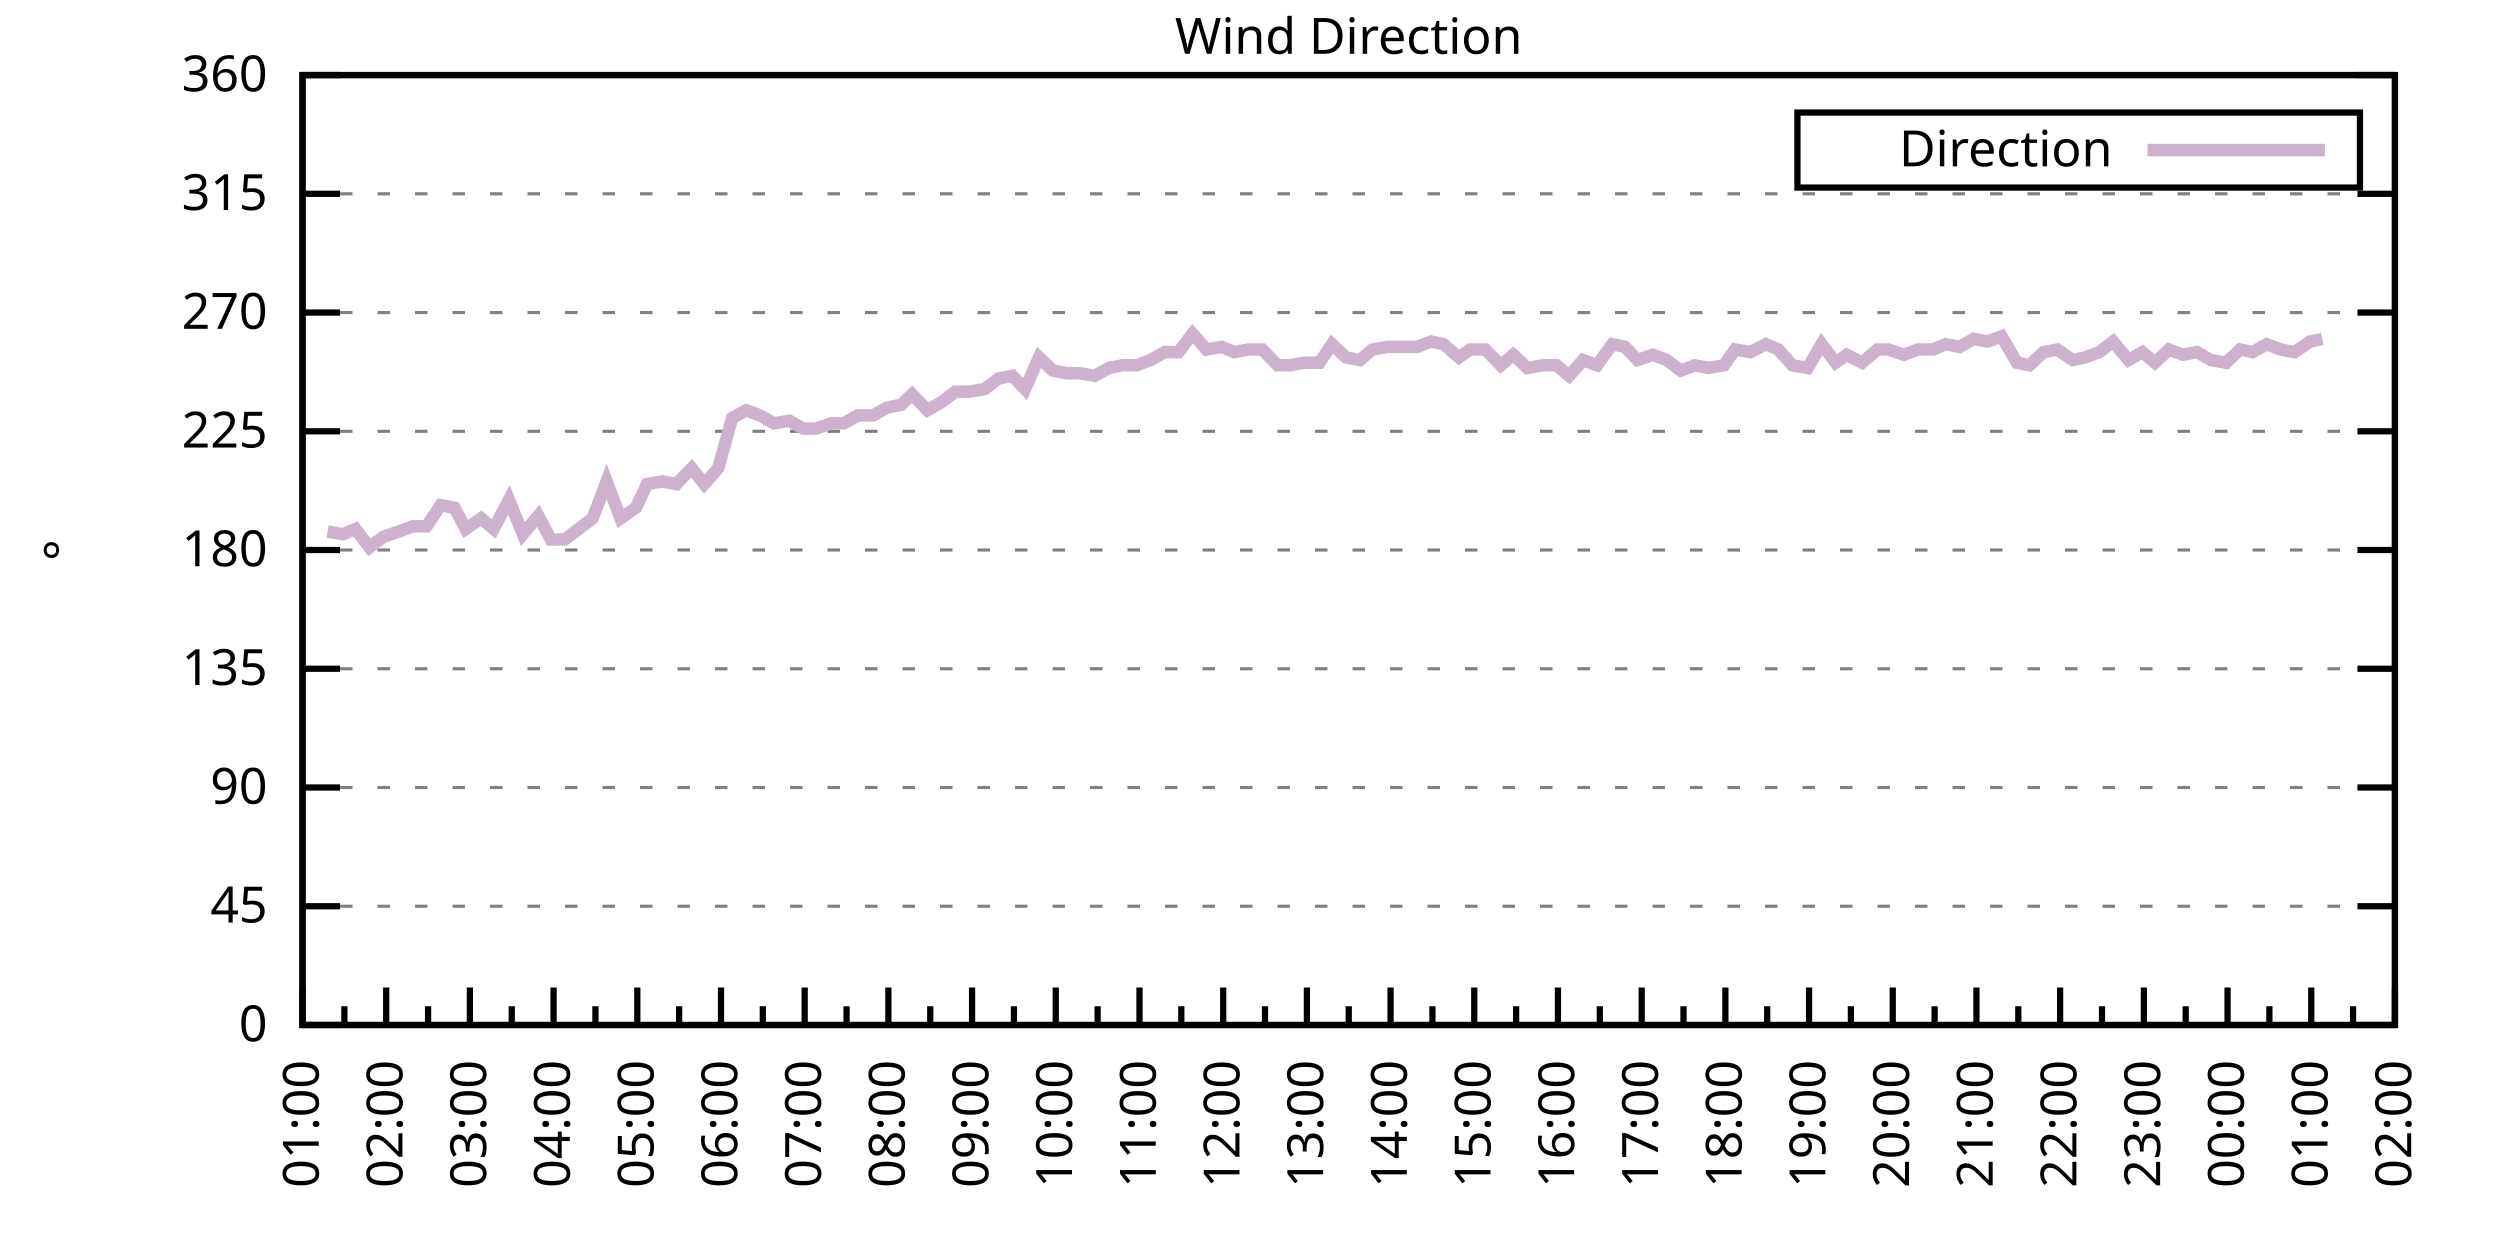
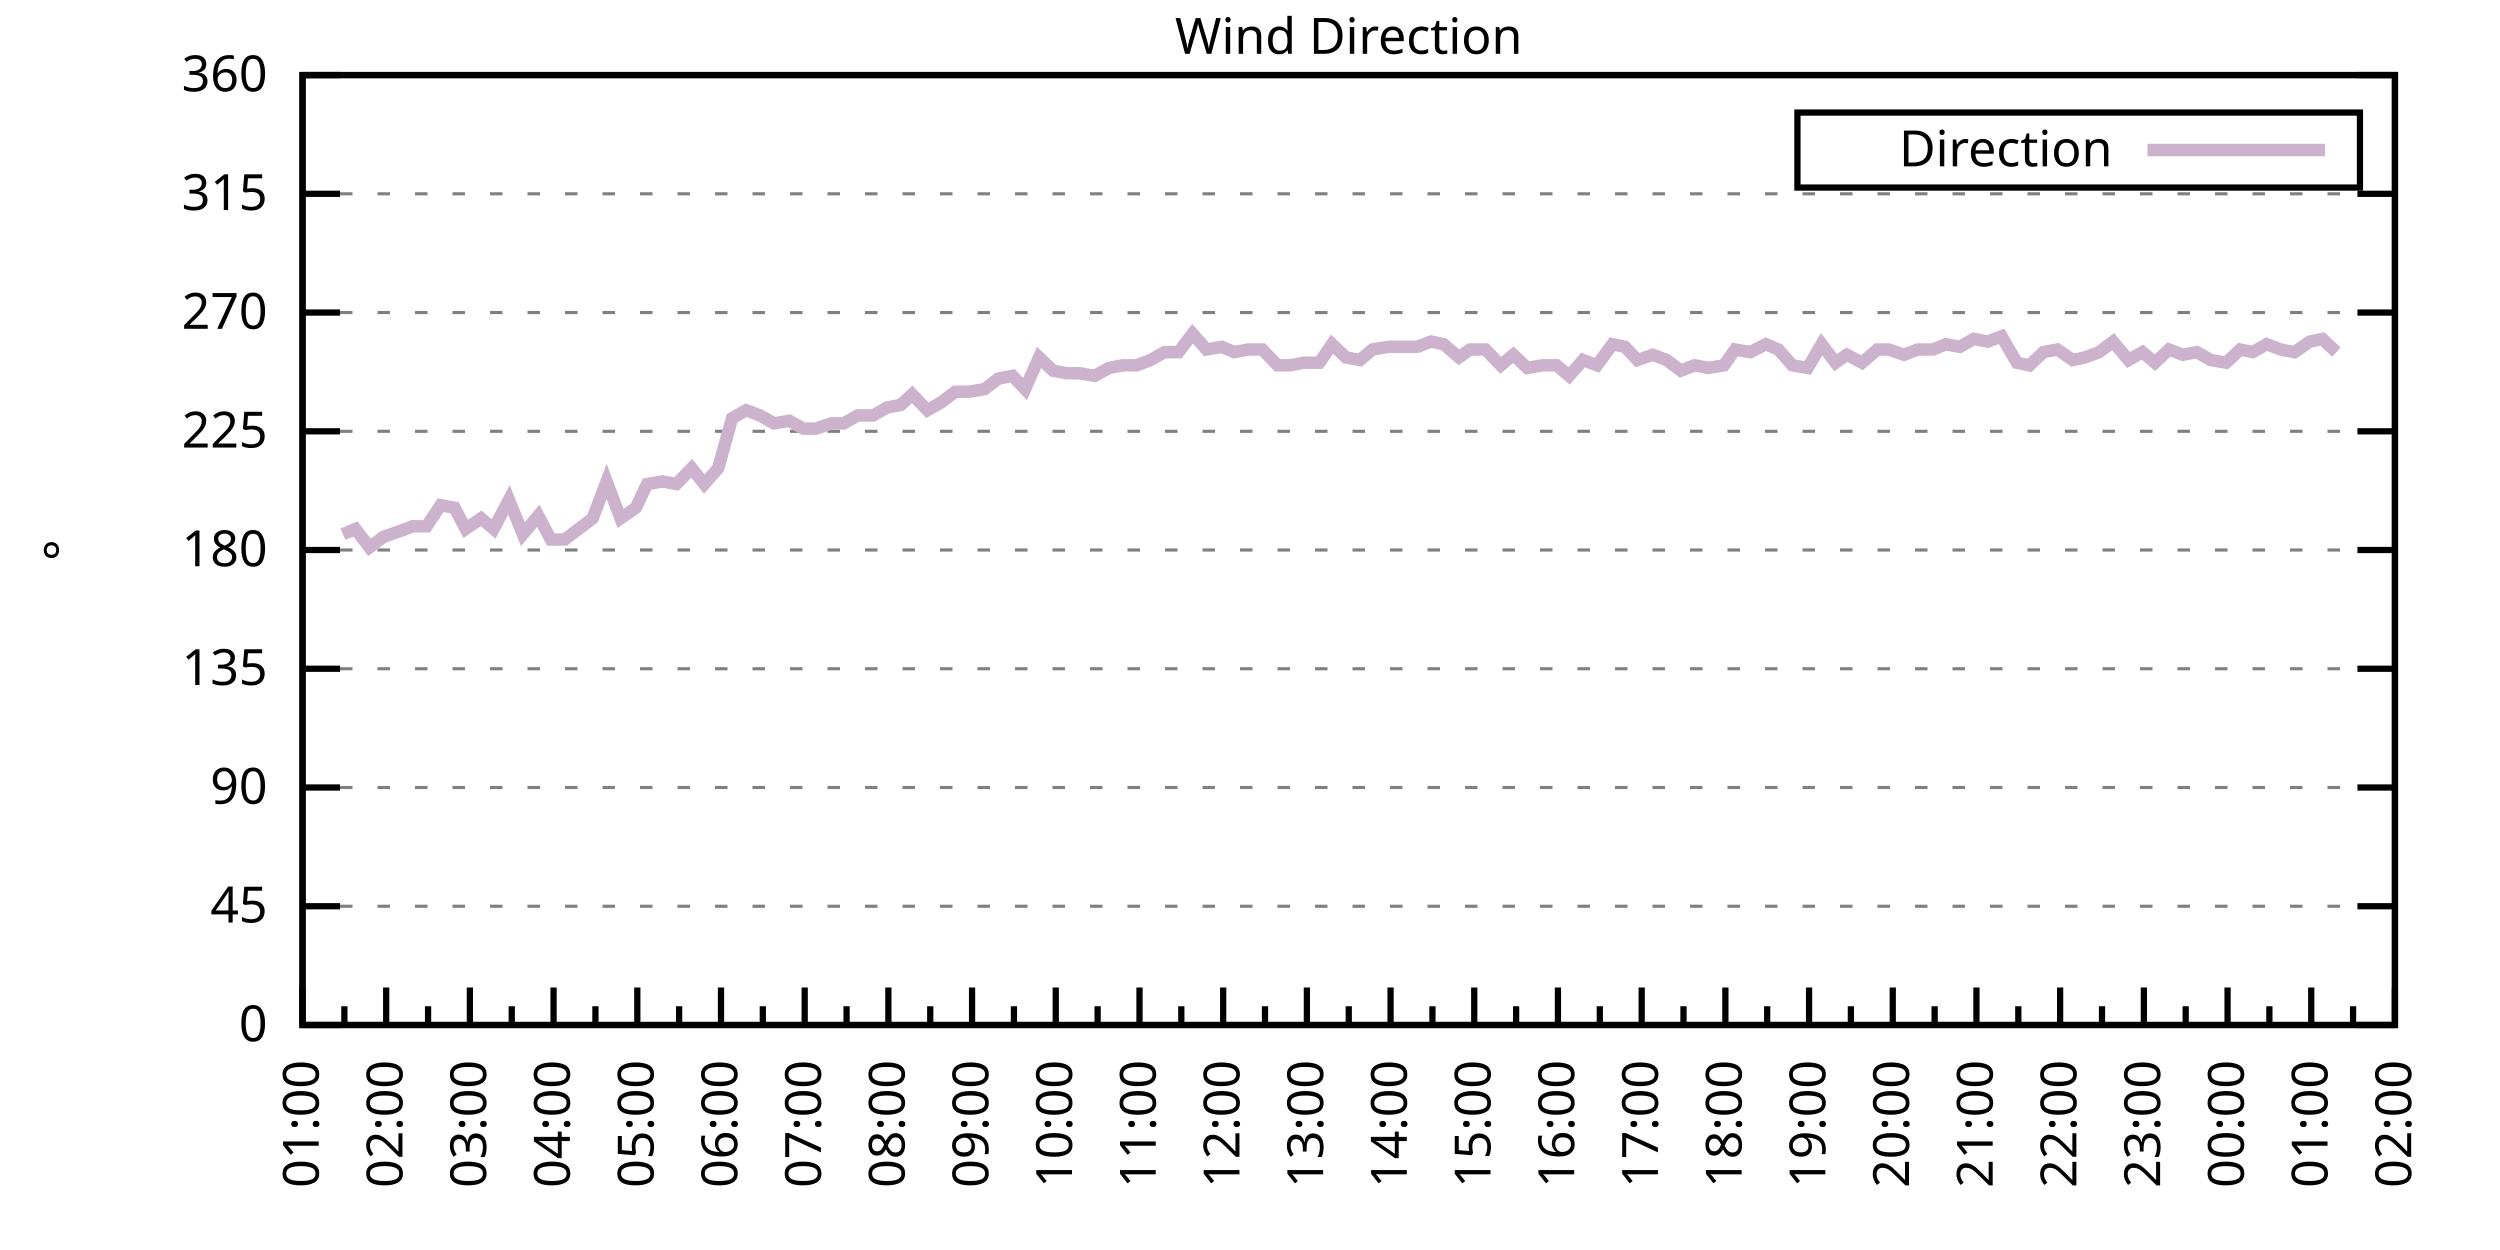
<svg xmlns="http://www.w3.org/2000/svg" xmlns:xlink="http://www.w3.org/1999/xlink" width="400" height="200" viewBox="0 0 400 200">
  <g id="gnuplot_canvas">
    <rect x="0" y="0" width="400" height="200" fill="none" />
    <defs>
      <circle id="gpDot" r="0.5" stroke-width="0.5" stroke="currentColor" />
      <path id="gpPt0" stroke-width="0.333" stroke="currentColor" d="M-1,0 h2 M0,-1 v2" />
      <path id="gpPt1" stroke-width="0.333" stroke="currentColor" d="M-1,-1 L1,1 M1,-1 L-1,1" />
      <path id="gpPt2" stroke-width="0.333" stroke="currentColor" d="M-1,0 L1,0 M0,-1 L0,1 M-1,-1 L1,1 M-1,1 L1,-1" />
      <rect id="gpPt3" stroke-width="0.333" stroke="currentColor" x="-1" y="-1" width="2" height="2" />
      <rect id="gpPt4" stroke-width="0.333" stroke="currentColor" fill="currentColor" x="-1" y="-1" width="2" height="2" />
      <circle id="gpPt5" stroke-width="0.333" stroke="currentColor" cx="0" cy="0" r="1" />
      <use xlink:href="#gpPt5" id="gpPt6" fill="currentColor" stroke="none" />
      <path id="gpPt7" stroke-width="0.333" stroke="currentColor" d="M0,-1.33 L-1.33,0.67 L1.33,0.67 z" />
      <use xlink:href="#gpPt7" id="gpPt8" fill="currentColor" stroke="none" />
      <use xlink:href="#gpPt7" id="gpPt9" stroke="currentColor" transform="rotate(180)" />
      <use xlink:href="#gpPt9" id="gpPt10" fill="currentColor" stroke="none" />
      <use xlink:href="#gpPt3" id="gpPt11" stroke="currentColor" transform="rotate(45)" />
      <use xlink:href="#gpPt11" id="gpPt12" fill="currentColor" stroke="none" />
      <path id="gpPt13" stroke-width="0.333" stroke="currentColor" d="M0,1.330 L1.265,0.411 L0.782,-1.067 L-0.782,-1.076 L-1.265,0.411 z" />
      <use xlink:href="#gpPt13" id="gpPt14" fill="currentColor" stroke="none" />
      <filter id="textbox" filterUnits="objectBoundingBox" x="0" y="0" height="1" width="1">
        <feFlood flood-color="white" flood-opacity="1" result="bgnd" />
        <feComposite in="SourceGraphic" in2="bgnd" operator="atop" />
      </filter>
      <filter id="greybox" filterUnits="objectBoundingBox" x="0" y="0" height="1" width="1">
        <feFlood flood-color="lightgrey" flood-opacity="1" result="grey" />
        <feComposite in="SourceGraphic" in2="grey" operator="atop" />
      </filter>
    </defs>
    <g fill="none" color="white" stroke="currentColor" stroke-width="1.00" stroke-linecap="butt" stroke-linejoin="miter">
</g>
    <g fill="none" color="black" stroke="currentColor" stroke-width="1.00" stroke-linecap="butt" stroke-linejoin="miter">
      <g stroke="none" shape-rendering="crispEdges">
        <polygon fill="rgb(255, 255, 255)" points="48.40,164.00 383.18,164.00 383.18,12.02 48.40,12.02 " />
      </g>
    </g>
    <g fill="none" color="black" stroke="currentColor" stroke-width="1.00" stroke-linecap="butt" stroke-linejoin="miter">
</g>
    <g fill="none" color="black" stroke="black" stroke-width="0.50" stroke-linecap="butt" stroke-linejoin="miter">
</g>
    <g fill="none" color="gray" stroke="currentColor" stroke-width="0.50" stroke-linecap="butt" stroke-linejoin="miter">
      <path stroke="gray" stroke-dasharray="2,4" class="gridline" d="M48.40,164.00 L383.19,164.00  " />
    </g>
    <g fill="none" color="gray" stroke="gray" stroke-width="1.00" stroke-linecap="butt" stroke-linejoin="miter">
</g>
    <g fill="none" color="black" stroke="currentColor" stroke-width="1.00" stroke-linecap="butt" stroke-linejoin="miter">
      <path stroke="black" d="M48.40,164.00 L54.40,164.00 M383.19,164.00 L377.19,164.00  " />
      <g transform="translate(42.80,166.60)" stroke="none" fill="black" font-family="Sans" font-size="8.00" text-anchor="end">
        <text>
          <tspan font-family="Sans"> 0</tspan>
        </text>
      </g>
    </g>
    <g fill="none" color="black" stroke="currentColor" stroke-width="1.00" stroke-linecap="butt" stroke-linejoin="miter">
</g>
    <g fill="none" color="black" stroke="black" stroke-width="0.50" stroke-linecap="butt" stroke-linejoin="miter">
</g>
    <g fill="none" color="gray" stroke="currentColor" stroke-width="0.50" stroke-linecap="butt" stroke-linejoin="miter">
      <path stroke="gray" stroke-dasharray="2,4" class="gridline" d="M48.40,145.00 L383.19,145.00  " />
    </g>
    <g fill="none" color="gray" stroke="gray" stroke-width="1.00" stroke-linecap="butt" stroke-linejoin="miter">
</g>
    <g fill="none" color="black" stroke="currentColor" stroke-width="1.00" stroke-linecap="butt" stroke-linejoin="miter">
      <path stroke="black" d="M48.40,145.00 L54.40,145.00 M383.19,145.00 L377.19,145.00  " />
      <g transform="translate(42.80,147.60)" stroke="none" fill="black" font-family="Sans" font-size="8.00" text-anchor="end">
        <text>
          <tspan font-family="Sans"> 45</tspan>
        </text>
      </g>
    </g>
    <g fill="none" color="black" stroke="currentColor" stroke-width="1.00" stroke-linecap="butt" stroke-linejoin="miter">
</g>
    <g fill="none" color="black" stroke="black" stroke-width="0.50" stroke-linecap="butt" stroke-linejoin="miter">
</g>
    <g fill="none" color="gray" stroke="currentColor" stroke-width="0.50" stroke-linecap="butt" stroke-linejoin="miter">
      <path stroke="gray" stroke-dasharray="2,4" class="gridline" d="M48.40,126.00 L383.19,126.00  " />
    </g>
    <g fill="none" color="gray" stroke="gray" stroke-width="1.00" stroke-linecap="butt" stroke-linejoin="miter">
</g>
    <g fill="none" color="black" stroke="currentColor" stroke-width="1.00" stroke-linecap="butt" stroke-linejoin="miter">
      <path stroke="black" d="M48.40,126.00 L54.40,126.00 M383.19,126.00 L377.19,126.00  " />
      <g transform="translate(42.80,128.60)" stroke="none" fill="black" font-family="Sans" font-size="8.00" text-anchor="end">
        <text>
          <tspan font-family="Sans"> 90</tspan>
        </text>
      </g>
    </g>
    <g fill="none" color="black" stroke="currentColor" stroke-width="1.00" stroke-linecap="butt" stroke-linejoin="miter">
</g>
    <g fill="none" color="black" stroke="black" stroke-width="0.50" stroke-linecap="butt" stroke-linejoin="miter">
</g>
    <g fill="none" color="gray" stroke="currentColor" stroke-width="0.50" stroke-linecap="butt" stroke-linejoin="miter">
      <path stroke="gray" stroke-dasharray="2,4" class="gridline" d="M48.40,107.00 L383.19,107.00  " />
    </g>
    <g fill="none" color="gray" stroke="gray" stroke-width="1.00" stroke-linecap="butt" stroke-linejoin="miter">
</g>
    <g fill="none" color="black" stroke="currentColor" stroke-width="1.00" stroke-linecap="butt" stroke-linejoin="miter">
      <path stroke="black" d="M48.40,107.00 L54.40,107.00 M383.19,107.00 L377.19,107.00  " />
      <g transform="translate(42.80,109.60)" stroke="none" fill="black" font-family="Sans" font-size="8.00" text-anchor="end">
        <text>
          <tspan font-family="Sans"> 135</tspan>
        </text>
      </g>
    </g>
    <g fill="none" color="black" stroke="currentColor" stroke-width="1.00" stroke-linecap="butt" stroke-linejoin="miter">
</g>
    <g fill="none" color="black" stroke="black" stroke-width="0.50" stroke-linecap="butt" stroke-linejoin="miter">
</g>
    <g fill="none" color="gray" stroke="currentColor" stroke-width="0.50" stroke-linecap="butt" stroke-linejoin="miter">
      <path stroke="gray" stroke-dasharray="2,4" class="gridline" d="M48.40,88.00 L383.19,88.00  " />
    </g>
    <g fill="none" color="gray" stroke="gray" stroke-width="1.00" stroke-linecap="butt" stroke-linejoin="miter">
</g>
    <g fill="none" color="black" stroke="currentColor" stroke-width="1.00" stroke-linecap="butt" stroke-linejoin="miter">
      <path stroke="black" d="M48.40,88.00 L54.40,88.00 M383.19,88.00 L377.19,88.00  " />
      <g transform="translate(42.80,90.60)" stroke="none" fill="black" font-family="Sans" font-size="8.00" text-anchor="end">
        <text>
          <tspan font-family="Sans"> 180</tspan>
        </text>
      </g>
    </g>
    <g fill="none" color="black" stroke="currentColor" stroke-width="1.00" stroke-linecap="butt" stroke-linejoin="miter">
</g>
    <g fill="none" color="black" stroke="black" stroke-width="0.50" stroke-linecap="butt" stroke-linejoin="miter">
</g>
    <g fill="none" color="gray" stroke="currentColor" stroke-width="0.50" stroke-linecap="butt" stroke-linejoin="miter">
      <path stroke="gray" stroke-dasharray="2,4" class="gridline" d="M48.40,69.01 L383.19,69.01  " />
    </g>
    <g fill="none" color="gray" stroke="gray" stroke-width="1.00" stroke-linecap="butt" stroke-linejoin="miter">
</g>
    <g fill="none" color="black" stroke="currentColor" stroke-width="1.00" stroke-linecap="butt" stroke-linejoin="miter">
      <path stroke="black" d="M48.40,69.01 L54.40,69.01 M383.19,69.01 L377.19,69.01  " />
      <g transform="translate(42.80,71.61)" stroke="none" fill="black" font-family="Sans" font-size="8.00" text-anchor="end">
        <text>
          <tspan font-family="Sans"> 225</tspan>
        </text>
      </g>
    </g>
    <g fill="none" color="black" stroke="currentColor" stroke-width="1.00" stroke-linecap="butt" stroke-linejoin="miter">
</g>
    <g fill="none" color="black" stroke="black" stroke-width="0.50" stroke-linecap="butt" stroke-linejoin="miter">
</g>
    <g fill="none" color="gray" stroke="currentColor" stroke-width="0.50" stroke-linecap="butt" stroke-linejoin="miter">
      <path stroke="gray" stroke-dasharray="2,4" class="gridline" d="M48.40,50.01 L383.19,50.01  " />
    </g>
    <g fill="none" color="gray" stroke="gray" stroke-width="1.00" stroke-linecap="butt" stroke-linejoin="miter">
</g>
    <g fill="none" color="black" stroke="currentColor" stroke-width="1.00" stroke-linecap="butt" stroke-linejoin="miter">
      <path stroke="black" d="M48.40,50.01 L54.40,50.01 M383.19,50.01 L377.19,50.01  " />
      <g transform="translate(42.80,52.61)" stroke="none" fill="black" font-family="Sans" font-size="8.00" text-anchor="end">
        <text>
          <tspan font-family="Sans"> 270</tspan>
        </text>
      </g>
    </g>
    <g fill="none" color="black" stroke="currentColor" stroke-width="1.00" stroke-linecap="butt" stroke-linejoin="miter">
</g>
    <g fill="none" color="black" stroke="black" stroke-width="0.50" stroke-linecap="butt" stroke-linejoin="miter">
</g>
    <g fill="none" color="gray" stroke="currentColor" stroke-width="0.50" stroke-linecap="butt" stroke-linejoin="miter">
      <path stroke="gray" stroke-dasharray="2,4" class="gridline" d="M48.40,31.01 L383.19,31.01  " />
    </g>
    <g fill="none" color="gray" stroke="gray" stroke-width="1.00" stroke-linecap="butt" stroke-linejoin="miter">
</g>
    <g fill="none" color="black" stroke="currentColor" stroke-width="1.00" stroke-linecap="butt" stroke-linejoin="miter">
      <path stroke="black" d="M48.40,31.01 L54.40,31.01 M383.19,31.01 L377.19,31.01  " />
      <g transform="translate(42.80,33.61)" stroke="none" fill="black" font-family="Sans" font-size="8.00" text-anchor="end">
        <text>
          <tspan font-family="Sans"> 315</tspan>
        </text>
      </g>
    </g>
    <g fill="none" color="black" stroke="currentColor" stroke-width="1.00" stroke-linecap="butt" stroke-linejoin="miter">
</g>
    <g fill="none" color="black" stroke="black" stroke-width="0.50" stroke-linecap="butt" stroke-linejoin="miter">
</g>
    <g fill="none" color="gray" stroke="currentColor" stroke-width="0.50" stroke-linecap="butt" stroke-linejoin="miter">
      <path stroke="gray" stroke-dasharray="2,4" class="gridline" d="M48.40,12.01 L383.19,12.01  " />
    </g>
    <g fill="none" color="gray" stroke="gray" stroke-width="1.00" stroke-linecap="butt" stroke-linejoin="miter">
</g>
    <g fill="none" color="black" stroke="currentColor" stroke-width="1.00" stroke-linecap="butt" stroke-linejoin="miter">
      <path stroke="black" d="M48.40,12.01 L54.40,12.01 M383.19,12.01 L377.19,12.01  " />
      <g transform="translate(42.80,14.61)" stroke="none" fill="black" font-family="Sans" font-size="8.00" text-anchor="end">
        <text>
          <tspan font-family="Sans"> 360</tspan>
        </text>
      </g>
    </g>
    <g fill="none" color="black" stroke="currentColor" stroke-width="1.00" stroke-linecap="butt" stroke-linejoin="miter">
      <path stroke="black" d="M48.40,164.00 L48.40,158.00  " />
      <g transform="translate(51.00,169.60) rotate(270)" stroke="none" fill="black" font-family="Sans" font-size="8.00" text-anchor="end">
        <text>
          <tspan font-family="Sans">01:00</tspan>
        </text>
      </g>
    </g>
    <g fill="none" color="black" stroke="currentColor" stroke-width="1.00" stroke-linecap="butt" stroke-linejoin="miter">
      <path stroke="black" d="M55.10,164.00 L55.10,161.00 M61.79,164.00 L61.79,158.00  " />
      <g transform="translate(64.39,169.60) rotate(270)" stroke="none" fill="black" font-family="Sans" font-size="8.00" text-anchor="end">
        <text>
          <tspan font-family="Sans">02:00</tspan>
        </text>
      </g>
    </g>
    <g fill="none" color="black" stroke="currentColor" stroke-width="1.00" stroke-linecap="butt" stroke-linejoin="miter">
      <path stroke="black" d="M68.49,164.00 L68.49,161.00 M75.18,164.00 L75.18,158.00  " />
      <g transform="translate(77.78,169.60) rotate(270)" stroke="none" fill="black" font-family="Sans" font-size="8.00" text-anchor="end">
        <text>
          <tspan font-family="Sans">03:00</tspan>
        </text>
      </g>
    </g>
    <g fill="none" color="black" stroke="currentColor" stroke-width="1.00" stroke-linecap="butt" stroke-linejoin="miter">
      <path stroke="black" d="M81.88,164.00 L81.88,161.00 M88.57,164.00 L88.57,158.00  " />
      <g transform="translate(91.17,169.60) rotate(270)" stroke="none" fill="black" font-family="Sans" font-size="8.00" text-anchor="end">
        <text>
          <tspan font-family="Sans">04:00</tspan>
        </text>
      </g>
    </g>
    <g fill="none" color="black" stroke="currentColor" stroke-width="1.00" stroke-linecap="butt" stroke-linejoin="miter">
      <path stroke="black" d="M95.27,164.00 L95.27,161.00 M101.97,164.00 L101.97,158.00  " />
      <g transform="translate(104.57,169.60) rotate(270)" stroke="none" fill="black" font-family="Sans" font-size="8.00" text-anchor="end">
        <text>
          <tspan font-family="Sans">05:00</tspan>
        </text>
      </g>
    </g>
    <g fill="none" color="black" stroke="currentColor" stroke-width="1.00" stroke-linecap="butt" stroke-linejoin="miter">
      <path stroke="black" d="M108.66,164.00 L108.66,161.00 M115.36,164.00 L115.36,158.00  " />
      <g transform="translate(117.96,169.60) rotate(270)" stroke="none" fill="black" font-family="Sans" font-size="8.00" text-anchor="end">
        <text>
          <tspan font-family="Sans">06:00</tspan>
        </text>
      </g>
    </g>
    <g fill="none" color="black" stroke="currentColor" stroke-width="1.00" stroke-linecap="butt" stroke-linejoin="miter">
      <path stroke="black" d="M122.05,164.00 L122.05,161.00 M128.75,164.00 L128.75,158.00  " />
      <g transform="translate(131.35,169.60) rotate(270)" stroke="none" fill="black" font-family="Sans" font-size="8.00" text-anchor="end">
        <text>
          <tspan font-family="Sans">07:00</tspan>
        </text>
      </g>
    </g>
    <g fill="none" color="black" stroke="currentColor" stroke-width="1.00" stroke-linecap="butt" stroke-linejoin="miter">
      <path stroke="black" d="M135.45,164.00 L135.45,161.00 M142.14,164.00 L142.14,158.00  " />
      <g transform="translate(144.74,169.60) rotate(270)" stroke="none" fill="black" font-family="Sans" font-size="8.00" text-anchor="end">
        <text>
          <tspan font-family="Sans">08:00</tspan>
        </text>
      </g>
    </g>
    <g fill="none" color="black" stroke="currentColor" stroke-width="1.00" stroke-linecap="butt" stroke-linejoin="miter">
      <path stroke="black" d="M148.84,164.00 L148.84,161.00 M155.53,164.00 L155.53,158.00  " />
      <g transform="translate(158.13,169.60) rotate(270)" stroke="none" fill="black" font-family="Sans" font-size="8.00" text-anchor="end">
        <text>
          <tspan font-family="Sans">09:00</tspan>
        </text>
      </g>
    </g>
    <g fill="none" color="black" stroke="currentColor" stroke-width="1.00" stroke-linecap="butt" stroke-linejoin="miter">
      <path stroke="black" d="M162.23,164.00 L162.23,161.00 M168.92,164.00 L168.92,158.00  " />
      <g transform="translate(171.52,169.60) rotate(270)" stroke="none" fill="black" font-family="Sans" font-size="8.00" text-anchor="end">
        <text>
          <tspan font-family="Sans">10:00</tspan>
        </text>
      </g>
    </g>
    <g fill="none" color="black" stroke="currentColor" stroke-width="1.00" stroke-linecap="butt" stroke-linejoin="miter">
      <path stroke="black" d="M175.62,164.00 L175.62,161.00 M182.32,164.00 L182.32,158.00  " />
      <g transform="translate(184.92,169.60) rotate(270)" stroke="none" fill="black" font-family="Sans" font-size="8.00" text-anchor="end">
        <text>
          <tspan font-family="Sans">11:00</tspan>
        </text>
      </g>
    </g>
    <g fill="none" color="black" stroke="currentColor" stroke-width="1.00" stroke-linecap="butt" stroke-linejoin="miter">
      <path stroke="black" d="M189.01,164.00 L189.01,161.00 M195.71,164.00 L195.71,158.00  " />
      <g transform="translate(198.31,169.60) rotate(270)" stroke="none" fill="black" font-family="Sans" font-size="8.00" text-anchor="end">
        <text>
          <tspan font-family="Sans">12:00</tspan>
        </text>
      </g>
    </g>
    <g fill="none" color="black" stroke="currentColor" stroke-width="1.00" stroke-linecap="butt" stroke-linejoin="miter">
      <path stroke="black" d="M202.40,164.00 L202.40,161.00 M209.10,164.00 L209.10,158.00  " />
      <g transform="translate(211.70,169.60) rotate(270)" stroke="none" fill="black" font-family="Sans" font-size="8.00" text-anchor="end">
        <text>
          <tspan font-family="Sans">13:00</tspan>
        </text>
      </g>
    </g>
    <g fill="none" color="black" stroke="currentColor" stroke-width="1.00" stroke-linecap="butt" stroke-linejoin="miter">
      <path stroke="black" d="M215.80,164.00 L215.80,161.00 M222.49,164.00 L222.49,158.00  " />
      <g transform="translate(225.09,169.60) rotate(270)" stroke="none" fill="black" font-family="Sans" font-size="8.00" text-anchor="end">
        <text>
          <tspan font-family="Sans">14:00</tspan>
        </text>
      </g>
    </g>
    <g fill="none" color="black" stroke="currentColor" stroke-width="1.00" stroke-linecap="butt" stroke-linejoin="miter">
      <path stroke="black" d="M229.19,164.00 L229.19,161.00 M235.88,164.00 L235.88,158.00  " />
      <g transform="translate(238.48,169.60) rotate(270)" stroke="none" fill="black" font-family="Sans" font-size="8.00" text-anchor="end">
        <text>
          <tspan font-family="Sans">15:00</tspan>
        </text>
      </g>
    </g>
    <g fill="none" color="black" stroke="currentColor" stroke-width="1.00" stroke-linecap="butt" stroke-linejoin="miter">
      <path stroke="black" d="M242.58,164.00 L242.58,161.00 M249.27,164.00 L249.27,158.00  " />
      <g transform="translate(251.87,169.60) rotate(270)" stroke="none" fill="black" font-family="Sans" font-size="8.00" text-anchor="end">
        <text>
          <tspan font-family="Sans">16:00</tspan>
        </text>
      </g>
    </g>
    <g fill="none" color="black" stroke="currentColor" stroke-width="1.00" stroke-linecap="butt" stroke-linejoin="miter">
      <path stroke="black" d="M255.97,164.00 L255.97,161.00 M262.67,164.00 L262.67,158.00  " />
      <g transform="translate(265.27,169.60) rotate(270)" stroke="none" fill="black" font-family="Sans" font-size="8.00" text-anchor="end">
        <text>
          <tspan font-family="Sans">17:00</tspan>
        </text>
      </g>
    </g>
    <g fill="none" color="black" stroke="currentColor" stroke-width="1.00" stroke-linecap="butt" stroke-linejoin="miter">
      <path stroke="black" d="M269.36,164.00 L269.36,161.00 M276.06,164.00 L276.06,158.00  " />
      <g transform="translate(278.66,169.60) rotate(270)" stroke="none" fill="black" font-family="Sans" font-size="8.00" text-anchor="end">
        <text>
          <tspan font-family="Sans">18:00</tspan>
        </text>
      </g>
    </g>
    <g fill="none" color="black" stroke="currentColor" stroke-width="1.00" stroke-linecap="butt" stroke-linejoin="miter">
      <path stroke="black" d="M282.75,164.00 L282.75,161.00 M289.45,164.00 L289.45,158.00  " />
      <g transform="translate(292.05,169.60) rotate(270)" stroke="none" fill="black" font-family="Sans" font-size="8.00" text-anchor="end">
        <text>
          <tspan font-family="Sans">19:00</tspan>
        </text>
      </g>
    </g>
    <g fill="none" color="black" stroke="currentColor" stroke-width="1.00" stroke-linecap="butt" stroke-linejoin="miter">
      <path stroke="black" d="M296.14,164.00 L296.14,161.00 M302.84,164.00 L302.84,158.00  " />
      <g transform="translate(305.44,169.60) rotate(270)" stroke="none" fill="black" font-family="Sans" font-size="8.00" text-anchor="end">
        <text>
          <tspan font-family="Sans">20:00</tspan>
        </text>
      </g>
    </g>
    <g fill="none" color="black" stroke="currentColor" stroke-width="1.00" stroke-linecap="butt" stroke-linejoin="miter">
      <path stroke="black" d="M309.54,164.00 L309.54,161.00 M316.23,164.00 L316.23,158.00  " />
      <g transform="translate(318.83,169.60) rotate(270)" stroke="none" fill="black" font-family="Sans" font-size="8.00" text-anchor="end">
        <text>
          <tspan font-family="Sans">21:00</tspan>
        </text>
      </g>
    </g>
    <g fill="none" color="black" stroke="currentColor" stroke-width="1.00" stroke-linecap="butt" stroke-linejoin="miter">
      <path stroke="black" d="M322.93,164.00 L322.93,161.00 M329.62,164.00 L329.62,158.00  " />
      <g transform="translate(332.22,169.60) rotate(270)" stroke="none" fill="black" font-family="Sans" font-size="8.00" text-anchor="end">
        <text>
          <tspan font-family="Sans">22:00</tspan>
        </text>
      </g>
    </g>
    <g fill="none" color="black" stroke="currentColor" stroke-width="1.00" stroke-linecap="butt" stroke-linejoin="miter">
      <path stroke="black" d="M336.32,164.00 L336.32,161.00 M343.02,164.00 L343.02,158.00  " />
      <g transform="translate(345.62,169.60) rotate(270)" stroke="none" fill="black" font-family="Sans" font-size="8.00" text-anchor="end">
        <text>
          <tspan font-family="Sans">23:00</tspan>
        </text>
      </g>
    </g>
    <g fill="none" color="black" stroke="currentColor" stroke-width="1.00" stroke-linecap="butt" stroke-linejoin="miter">
      <path stroke="black" d="M349.71,164.00 L349.71,161.00 M356.41,164.00 L356.41,158.00  " />
      <g transform="translate(359.01,169.60) rotate(270)" stroke="none" fill="black" font-family="Sans" font-size="8.00" text-anchor="end">
        <text>
          <tspan font-family="Sans">00:00</tspan>
        </text>
      </g>
    </g>
    <g fill="none" color="black" stroke="currentColor" stroke-width="1.00" stroke-linecap="butt" stroke-linejoin="miter">
      <path stroke="black" d="M363.10,164.00 L363.10,161.00 M369.80,164.00 L369.80,158.00  " />
      <g transform="translate(372.40,169.60) rotate(270)" stroke="none" fill="black" font-family="Sans" font-size="8.00" text-anchor="end">
        <text>
          <tspan font-family="Sans">01:00</tspan>
        </text>
      </g>
    </g>
    <g fill="none" color="black" stroke="currentColor" stroke-width="1.00" stroke-linecap="butt" stroke-linejoin="miter">
      <path stroke="black" d="M376.49,164.00 L376.49,161.00 M383.19,164.00 L383.19,158.00  " />
      <g transform="translate(385.79,169.60) rotate(270)" stroke="none" fill="black" font-family="Sans" font-size="8.00" text-anchor="end">
        <text>
          <tspan font-family="Sans">02:00</tspan>
        </text>
      </g>
    </g>
    <g fill="none" color="black" stroke="currentColor" stroke-width="1.00" stroke-linecap="butt" stroke-linejoin="miter">
</g>
    <g fill="none" color="black" stroke="currentColor" stroke-width="1.00" stroke-linecap="butt" stroke-linejoin="miter">
      <path stroke="black" d="M48.40,12.01 L48.40,164.00 L383.19,164.00 L383.19,12.01 L48.40,12.01 Z  " />
    </g>
    <g fill="none" color="black" stroke="currentColor" stroke-width="1.00" stroke-linecap="butt" stroke-linejoin="miter">
      <g transform="translate(12.80,88.01) rotate(270)" stroke="none" fill="black" font-family="Sans" font-size="8.00" text-anchor="middle">
        <text>
          <tspan font-family="Sans">°</tspan>
        </text>
      </g>
    </g>
    <g fill="none" color="black" stroke="currentColor" stroke-width="1.00" stroke-linecap="butt" stroke-linejoin="miter">
</g>
    <g fill="none" color="black" stroke="currentColor" stroke-width="1.00" stroke-linecap="butt" stroke-linejoin="miter">
      <path stroke="black" d="M287.59,30.01 L287.59,18.01 L377.59,18.01 L377.59,30.01 L287.59,30.01 Z  " />
    </g>
    <g id="Wind_direction_plot_1">
      <g fill="none" color="white" stroke="black" stroke-width="2.00" stroke-linecap="butt" stroke-linejoin="miter">
</g>
      <g fill="none" color="black" stroke="currentColor" stroke-width="2.00" stroke-linecap="butt" stroke-linejoin="miter">
        <g transform="translate(337.99,26.61)" stroke="none" fill="black" font-family="Sans" font-size="8.00" text-anchor="end">
          <text>
            <tspan font-family="Sans">Direction</tspan>
          </text>
        </g>
      </g>
      <g fill="none" color="black" stroke="currentColor" stroke-width="2.00" stroke-linecap="butt" stroke-linejoin="miter">
-         <path stroke="rgb(204, 178, 204)" d="M343.59,24.01 L371.99,24.01 M52.42,85.05 L54.87,85.47 L56.88,84.63 L59.11,87.58 L61.35,85.89 L63.80,85.05   L66.03,84.21 L68.26,84.21 L70.50,80.83 L72.73,81.25 L74.51,84.63 L76.97,82.94 L78.98,84.63 L81.43,79.98   L83.66,85.47 L86.12,82.52 L88.13,86.32 L90.36,86.32 L92.59,84.63 L94.82,82.94 L97.06,77.03 L99.29,82.94   L101.74,81.25 L103.53,77.45 L105.98,77.03 L108.22,77.45 L110.67,74.92 L112.68,77.45 L114.91,74.92 L117.14,66.90   L119.38,65.63 L121.61,66.47 L123.84,67.74 L126.29,67.32 L128.53,68.58 L130.54,68.58 L132.99,67.74 L135.00,67.74   L137.23,66.47 L139.69,66.47 L141.92,65.21 L144.15,64.78 L145.94,63.10 L148.39,65.63 L150.62,64.36 L152.85,62.67   L155.09,62.67 L157.54,62.25 L159.77,60.56 L162.01,60.14 L164.01,62.25 L166.25,57.18 L168.48,59.30 L170.71,59.72   L172.72,59.72 L175.17,60.14 L177.41,58.87 L179.64,58.45 L181.87,58.45 L184.10,57.61 L186.33,56.34 L188.57,56.34   L190.80,53.39 L193.03,55.92 L195.48,55.50 L197.49,56.34 L199.73,55.92 L201.96,55.92 L204.41,58.45 L206.42,58.45   L208.65,58.03 L211.11,58.03 L213.12,55.07 L215.35,57.18 L217.58,57.61 L219.59,55.92 L222.04,55.50 L224.05,55.50   L226.73,55.50 L228.96,54.65 L230.97,55.07 L233.43,57.18 L235.21,55.92 L237.67,55.92 L240.12,58.45 L242.13,56.76   L244.36,58.87 L246.82,58.45 L249.05,58.45 L251.06,60.14 L253.29,57.61 L255.52,58.45 L257.98,55.07 L259.99,55.50   L262.00,57.61 L264.45,56.76 L266.68,57.61 L268.92,59.30 L271.15,58.45 L273.38,58.87 L275.83,58.45 L277.62,55.92   L280.07,56.34 L282.53,55.07 L284.54,55.92 L286.77,58.45 L289.23,58.87 L291.46,55.07 L293.69,58.03 L295.48,56.76   L297.93,58.03 L300.39,55.92 L302.17,55.92 L304.63,56.76 L306.86,55.92 L309.31,55.92 L311.32,55.07 L313.55,55.50   L315.79,54.23 L318.02,54.65 L320.25,53.81 L322.70,58.03 L324.71,58.45 L326.95,56.34 L329.18,55.92 L331.63,57.61   L333.64,57.18 L335.87,56.34 L338.10,54.65 L340.56,57.61 L342.79,56.34 L344.80,58.03 L347.03,55.92 L349.26,56.76   L351.50,56.34 L353.73,57.61 L356.18,58.03 L358.42,55.92 L360.42,56.34 L362.66,55.07 L364.89,55.92 L367.12,56.34   L369.58,54.65 L371.58,54.23  " />
+         <path stroke="rgb(204, 178, 204)" d="M343.59,24.01 L371.99,24.01 M54.87,85.47 L56.88,84.63 L59.11,87.58 L61.35,85.89 L63.80,85.05 L66.03,84.21   L68.26,84.21 L70.50,80.83 L72.73,81.25 L74.51,84.63 L76.97,82.94 L78.98,84.63 L81.43,79.98 L83.66,85.47   L86.12,82.52 L88.13,86.32 L90.36,86.32 L92.59,84.63 L94.82,82.94 L97.06,77.03 L99.29,82.94 L101.74,81.25   L103.53,77.45 L105.98,77.03 L108.22,77.45 L110.67,74.92 L112.68,77.45 L114.91,74.92 L117.14,66.90 L119.38,65.63   L121.61,66.47 L123.84,67.74 L126.29,67.32 L128.53,68.58 L130.54,68.58 L132.99,67.74 L135.00,67.74 L137.23,66.47   L139.69,66.47 L141.92,65.21 L144.15,64.78 L145.94,63.10 L148.39,65.63 L150.62,64.36 L152.85,62.67 L155.09,62.67   L157.54,62.25 L159.77,60.56 L162.01,60.14 L164.01,62.25 L166.25,57.18 L168.48,59.30 L170.71,59.72 L172.72,59.72   L175.17,60.14 L177.41,58.87 L179.64,58.45 L181.87,58.45 L184.10,57.61 L186.33,56.34 L188.57,56.34 L190.80,53.39   L193.03,55.92 L195.48,55.50 L197.49,56.34 L199.73,55.92 L201.96,55.92 L204.41,58.45 L206.42,58.45 L208.65,58.03   L211.11,58.03 L213.12,55.07 L215.35,57.18 L217.58,57.61 L219.59,55.92 L222.04,55.50 L224.05,55.50 L226.73,55.50   L228.96,54.65 L230.97,55.07 L233.43,57.18 L235.21,55.92 L237.67,55.92 L240.12,58.45 L242.13,56.76 L244.36,58.87   L246.82,58.45 L249.05,58.45 L251.06,60.14 L253.29,57.61 L255.52,58.45 L257.98,55.07 L259.99,55.50 L262.00,57.61   L264.45,56.76 L266.68,57.61 L268.92,59.30 L271.15,58.45 L273.38,58.87 L275.83,58.45 L277.62,55.92 L280.07,56.34   L282.53,55.07 L284.54,55.92 L286.77,58.45 L289.23,58.87 L291.46,55.07 L293.69,58.03 L295.48,56.76 L297.93,58.03   L300.39,55.92 L302.17,55.92 L304.63,56.76 L306.86,55.92 L309.31,55.92 L311.32,55.07 L313.55,55.50 L315.79,54.23   L318.02,54.65 L320.25,53.81 L322.70,58.03 L324.71,58.45 L326.95,56.34 L329.18,55.92 L331.63,57.61 L333.64,57.18   L335.87,56.34 L338.10,54.65 L340.56,57.61 L342.79,56.34 L344.80,58.03 L347.03,55.92 L349.26,56.76 L351.50,56.34   L353.73,57.61 L356.18,58.03 L358.42,55.92 L360.42,56.34 L362.66,55.07 L364.89,55.92 L367.12,56.34 L369.58,54.65   L371.58,54.23 L373.82,56.34  " />
      </g>
    </g>
    <g fill="none" color="black" stroke="currentColor" stroke-width="2.00" stroke-linecap="butt" stroke-linejoin="miter">
</g>
    <g fill="none" color="black" stroke="black" stroke-width="1.00" stroke-linecap="butt" stroke-linejoin="miter">
</g>
    <g fill="none" color="black" stroke="currentColor" stroke-width="1.00" stroke-linecap="butt" stroke-linejoin="miter">
      <path stroke="black" d="M48.40,12.01 L48.40,164.00 L383.19,164.00 L383.19,12.01 L48.40,12.01 Z  " />
    </g>
    <g fill="none" color="black" stroke="currentColor" stroke-width="1.00" stroke-linecap="butt" stroke-linejoin="miter">
      <g transform="translate(215.79,8.61)" stroke="none" fill="black" font-family="Sans" font-size="8.00" text-anchor="middle">
        <text>
          <tspan font-family="Sans">Wind Direction</tspan>
        </text>
      </g>
    </g>
    <g fill="none" color="black" stroke="currentColor" stroke-width="1.00" stroke-linecap="butt" stroke-linejoin="miter">
</g>
  </g>
</svg>
